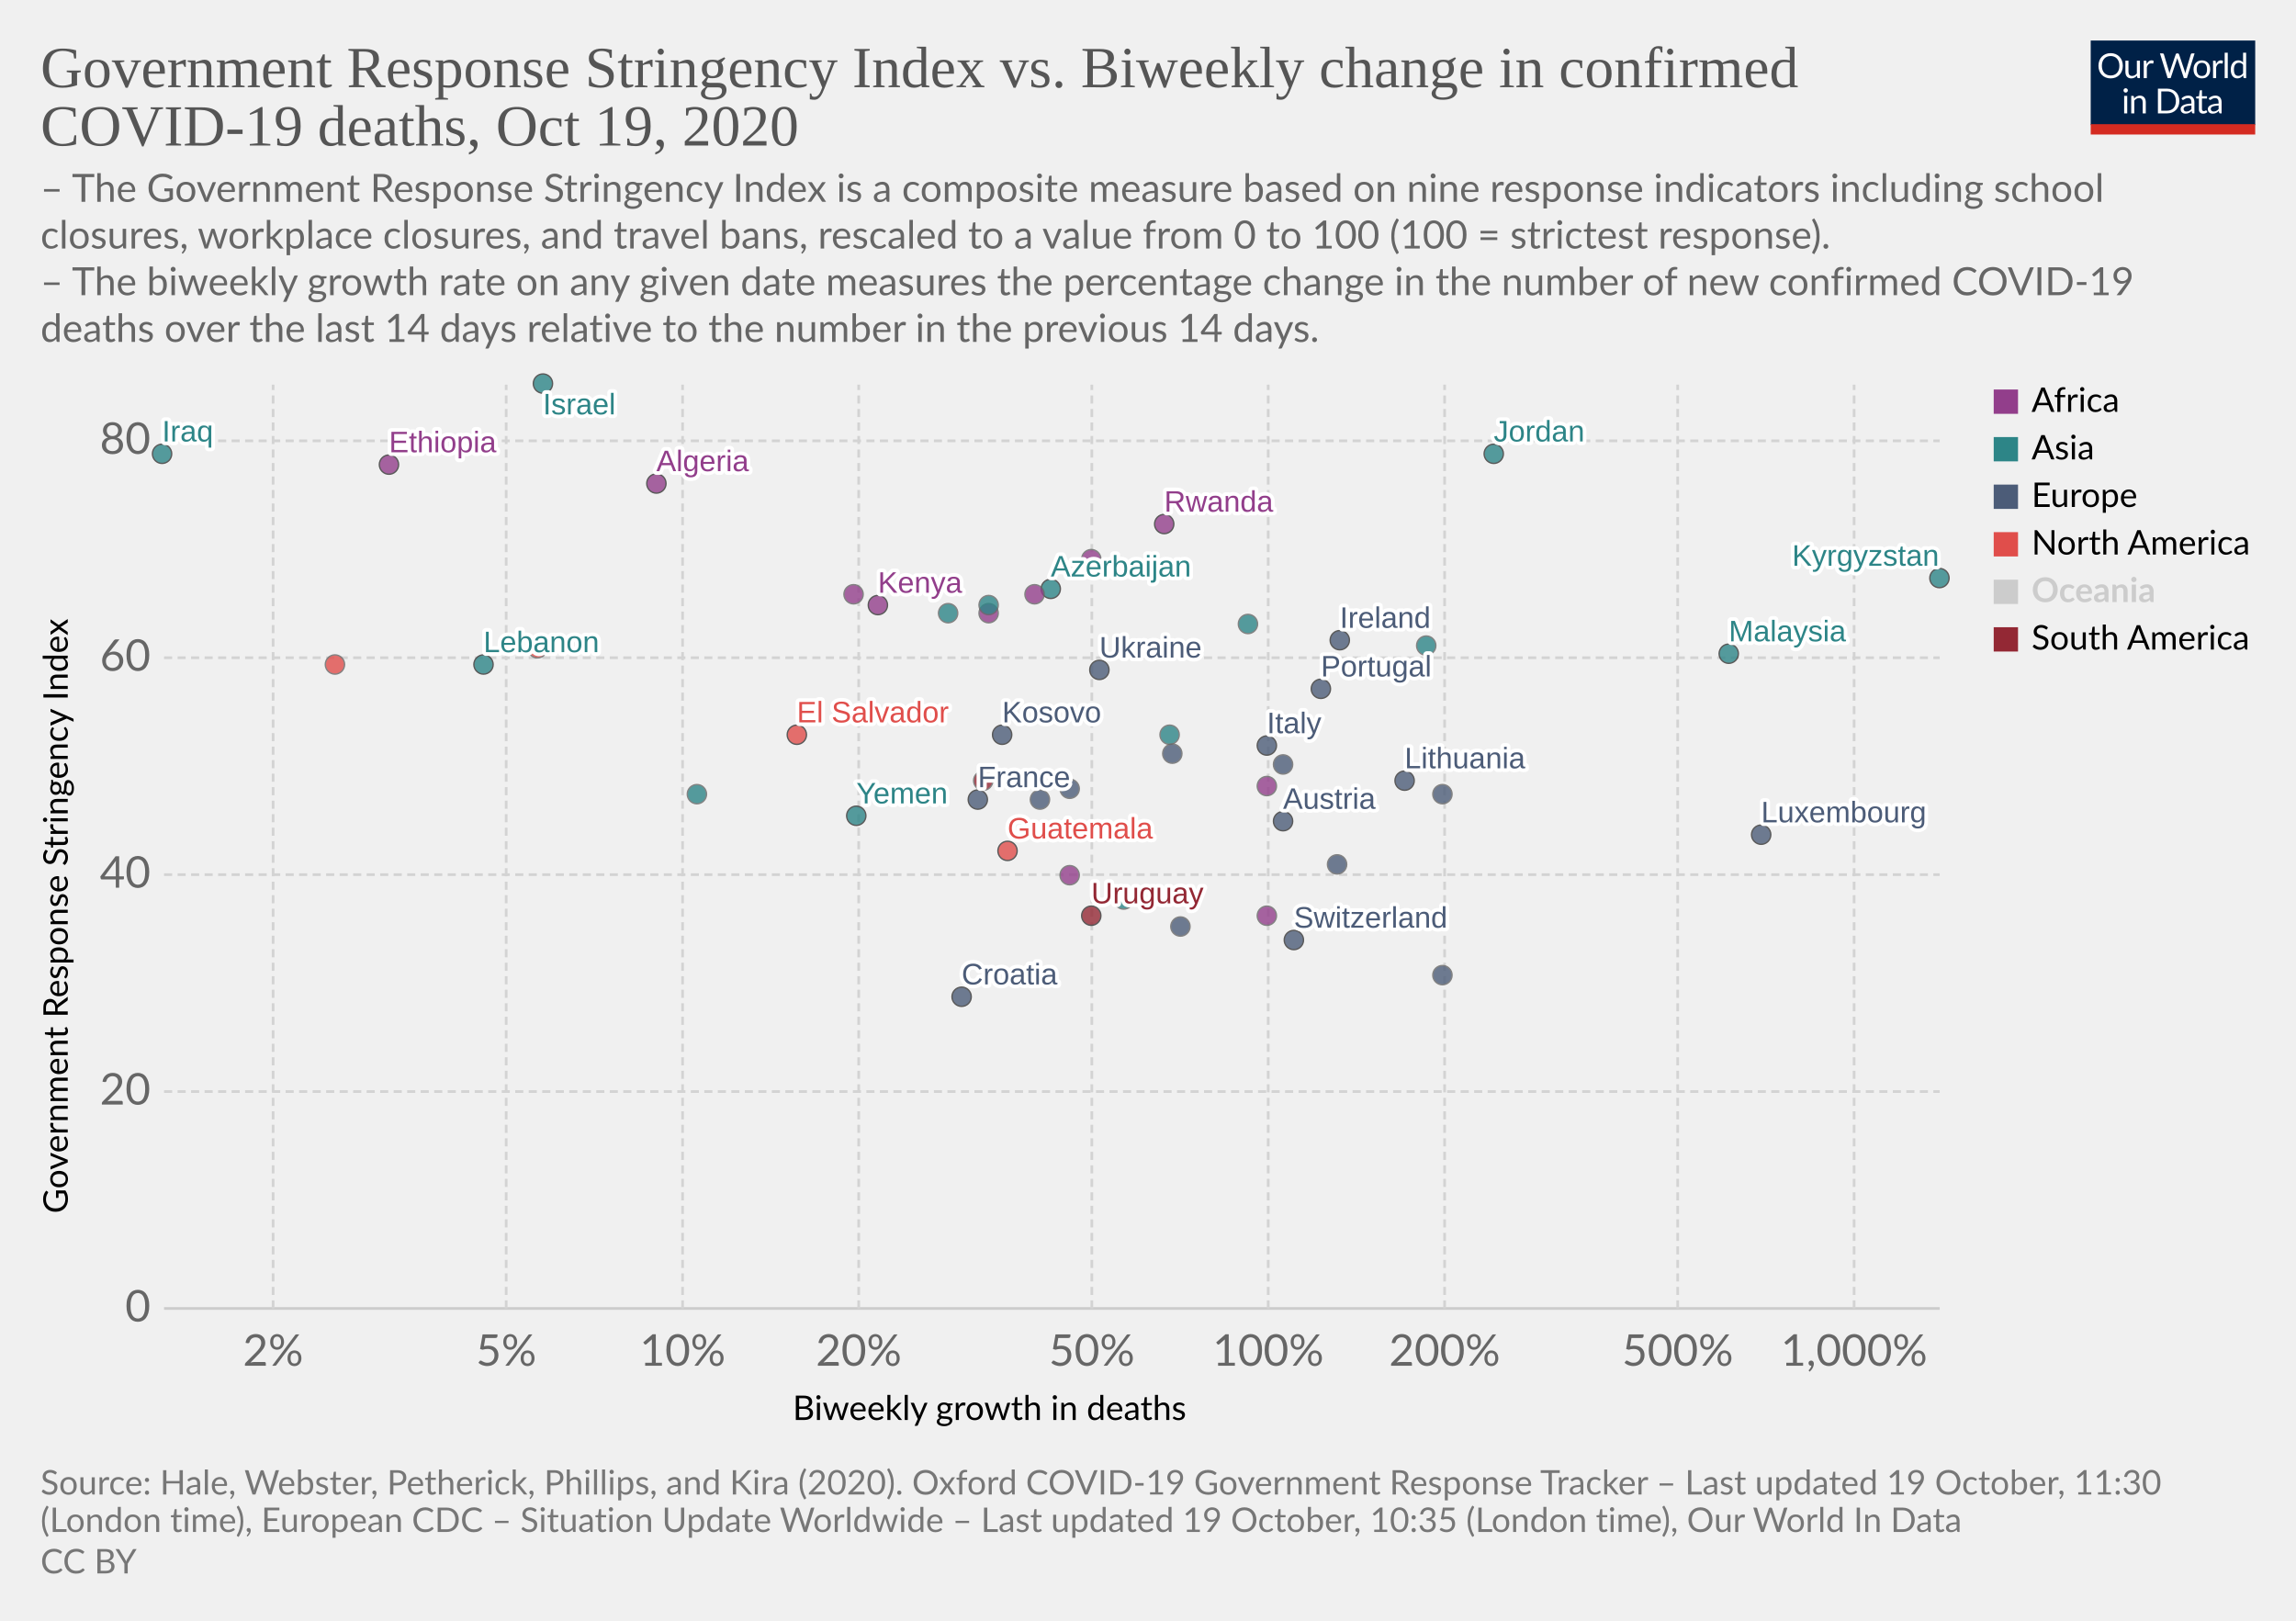
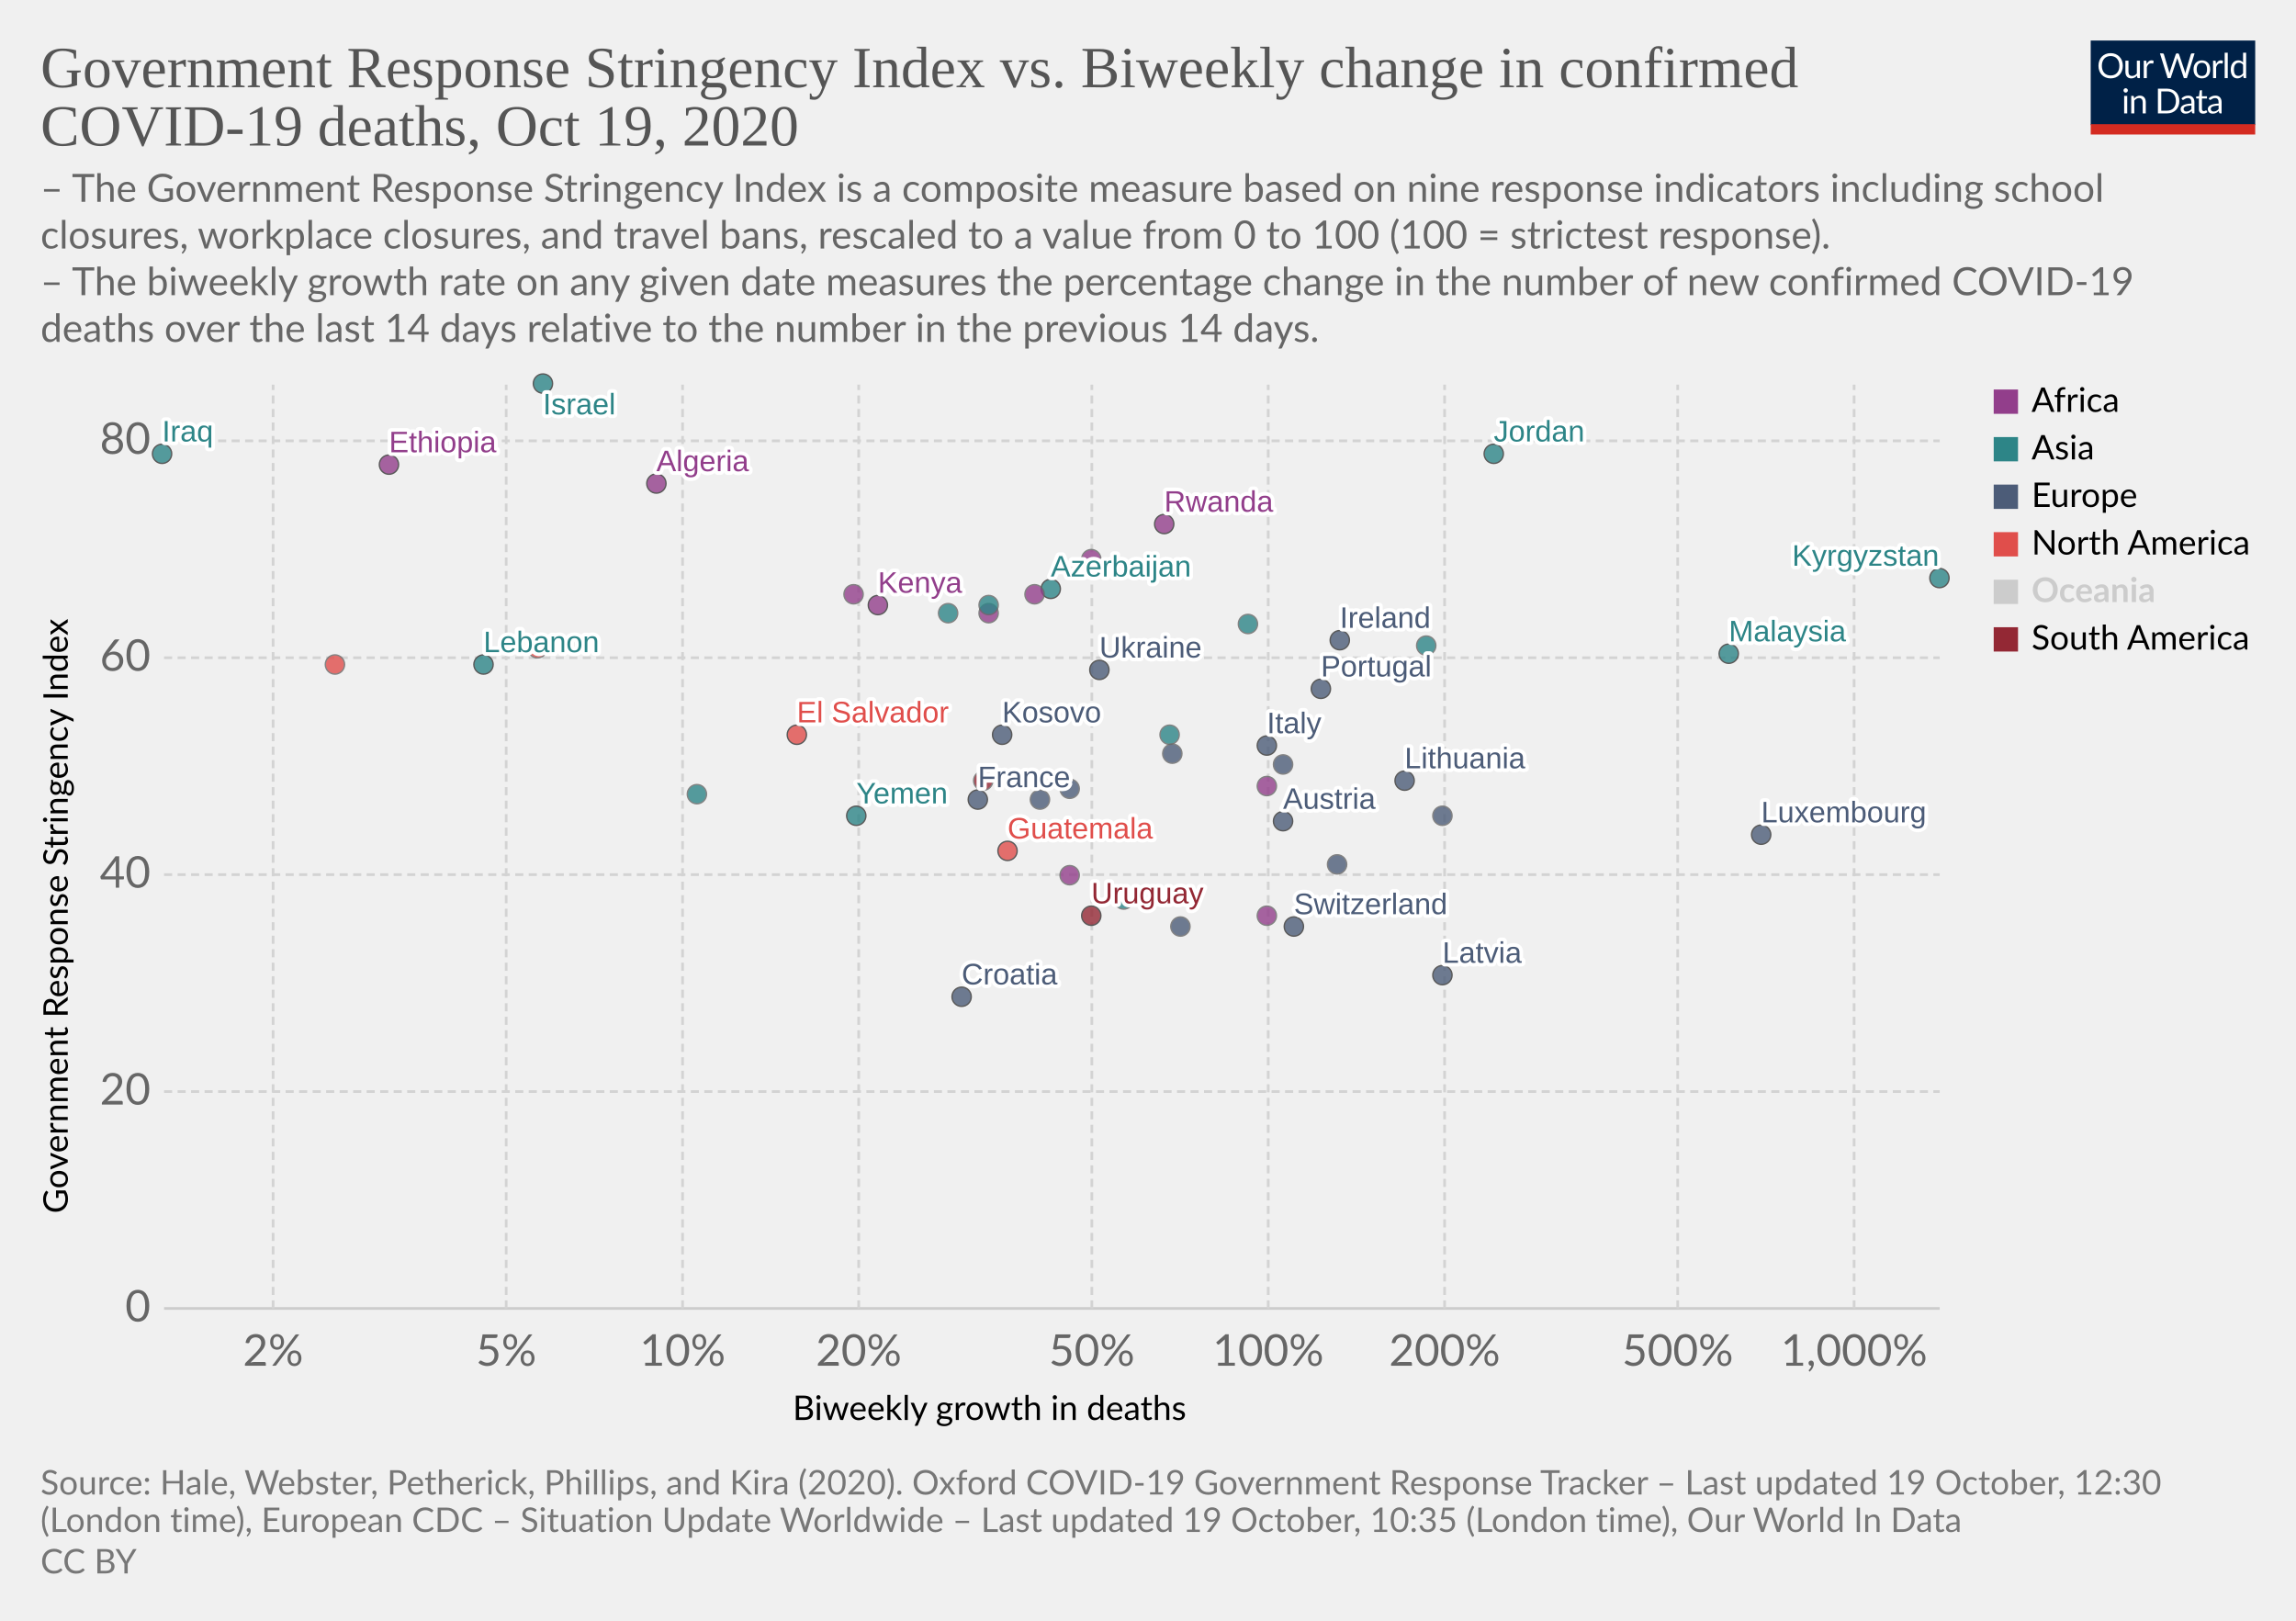
<svg xmlns="http://www.w3.org/2000/svg" version="1.1" style="background-color:#fff;-webkit-font-smoothing:antialiased" width="850" height="600" viewBox="0 0 850 600" font-family="Lato,'Helvetica Neue',Helvetica,Arial,sans-serif" font-size="18" text-rendering="optimizeLegibility">
  <g class="HeaderView">
    <g transform="matrix(.29 0 0 .29 774 15)">
      <svg width="210" height="120" viewBox="0 0 210 120" fill="none">
        <g clip-path="url(#clip0)">
          <path d="M0 0h210v107.89H0V0z" fill="#002147" />
          <path d="M40.98 32.25c0 2.36-.38 4.53-1.12 6.51a14.26 14.26 0 01-8.1 8.4c-1.9.78-4.02 1.17-6.34 1.17a16.6 16.6 0 01-6.33-1.17 14.31 14.31 0 01-8.08-8.4 18.29 18.29 0 01-1.12-6.51c0-2.36.38-4.53 1.12-6.5a14.32 14.32 0 018.07-8.44c1.92-.8 4.03-1.19 6.34-1.19 2.32 0 4.43.4 6.34 1.19 1.92.8 3.56 1.9 4.93 3.34a14.87 14.87 0 013.17 5.1 18.1 18.1 0 011.12 6.5zm-4.38 0c0-1.94-.26-3.68-.8-5.22a10.91 10.91 0 00-2.24-3.89 9.68 9.68 0 00-3.52-2.46 11.95 11.95 0 00-4.62-.86c-1.68 0-3.21.28-4.6.86a9.88 9.88 0 00-3.54 2.46 10.91 10.91 0 00-2.24 3.9c-.53 1.53-.8 3.27-.8 5.2 0 1.94.27 3.68.8 5.22a11.17 11.17 0 002.24 3.9 10.01 10.01 0 003.55 2.44c1.38.56 2.9.83 4.6.83 1.7 0 3.24-.27 4.61-.83a9.8 9.8 0 003.52-2.44 11.17 11.17 0 002.25-3.9c.53-1.54.8-3.28.8-5.21zm26.22-6.54V48H60.5c-.56 0-.9-.27-1.05-.81l-.31-2.4a12.45 12.45 0 01-3.26 2.6c-1.2.64-2.58.96-4.13.96-1.22 0-2.3-.2-3.24-.6a6.52 6.52 0 01-2.33-1.7 7.37 7.37 0 01-1.43-2.67c-.3-1.04-.46-2.2-.46-3.45V25.7h3.91v14.22c0 1.68.38 2.99 1.15 3.91.77.93 1.96 1.39 3.54 1.39 1.16 0 2.24-.27 3.23-.82a10.42 10.42 0 002.8-2.28V25.7h3.91zm8.61 4.47a9.94 9.94 0 012.6-3.56 5.64 5.64 0 013.76-1.3c.47 0 .92.05 1.34.15.44.1.83.27 1.17.49l-.3 2.92c-.09.37-.3.55-.66.55-.2 0-.5-.04-.9-.13a6.21 6.21 0 00-3.24.18c-.54.2-1.03.5-1.47.92-.42.4-.81.9-1.17 1.5-.33.58-.64 1.26-.92 2.02V48H67.7V25.71h2.25c.42 0 .72.08.88.25.16.16.27.44.33.83l.26 3.39zm61.16-13.7L122.75 48h-3.82l-7.99-24.05a21.95 21.95 0 01-.42-1.58 38.36 38.36 0 01-.44 1.58L102.05 48h-3.83L88.4 16.47h3.54c.38 0 .7.1.95.29.26.2.43.43.5.73l6.52 21.9c.1.4.2.83.28 1.28.1.46.2.94.29 1.46l.3-1.46c.12-.47.25-.9.38-1.27l7.41-21.91c.1-.25.26-.48.51-.69.27-.22.58-.33.95-.33h1.23c.38 0 .69.1.92.29.24.2.41.43.53.73l7.4 21.9a28.4 28.4 0 01.68 2.62 29.52 29.52 0 01.52-2.61l6.54-21.91c.07-.27.23-.5.48-.7.27-.21.58-.32.95-.32h3.32zm9.35 8.88c1.63 0 3.1.27 4.4.82a9.43 9.43 0 015.46 5.94c.5 1.4.74 2.98.74 4.73 0 1.76-.25 3.34-.74 4.75a9.43 9.43 0 01-5.46 5.92c-1.3.52-2.77.79-4.4.79-1.64 0-3.12-.27-4.44-.8a9.42 9.42 0 01-3.35-2.3c-.92-1-1.63-2.2-2.13-3.61-.49-1.41-.73-3-.73-4.75s.24-3.33.73-4.73c.5-1.43 1.2-2.64 2.13-3.63a9.4 9.4 0 013.35-2.31c1.32-.55 2.8-.82 4.44-.82zm0 19.89c2.2 0 3.84-.73 4.93-2.2 1.08-1.48 1.63-3.54 1.63-6.18 0-2.66-.55-4.72-1.63-6.2-1.09-1.49-2.73-2.23-4.93-2.23-1.12 0-2.09.2-2.93.57a5.7 5.7 0 00-2.06 1.65 7.5 7.5 0 00-1.24 2.67c-.26 1.04-.4 2.22-.4 3.54 0 2.64.55 4.7 1.64 6.18 1.1 1.47 2.76 2.2 4.99 2.2zm17.97-15.07a9.94 9.94 0 012.6-3.56 5.64 5.64 0 013.76-1.3c.47 0 .91.05 1.34.15.44.1.83.27 1.16.49l-.28 2.92c-.09.37-.31.55-.66.55-.2 0-.5-.04-.9-.13a6.2 6.2 0 00-3.24.18c-.54.2-1.03.5-1.47.92-.43.4-.82.9-1.17 1.5a13.1 13.1 0 00-.92 2.02V48h-3.94V25.71h2.24c.43 0 .72.08.88.25.17.16.28.44.33.83l.27 3.39zm15.04-14.59V48h-3.92V15.6h3.92zm19.55 15.43a6.22 6.22 0 00-2.38-2.05 6.7 6.7 0 00-2.86-.6c-2.07 0-3.66.75-4.77 2.23-1.12 1.48-1.68 3.6-1.68 6.33 0 1.46.13 2.7.38 3.74a7.29 7.29 0 001.1 2.56 4.35 4.35 0 001.78 1.45c.7.3 1.5.46 2.4.46 1.29 0 2.41-.3 3.36-.88a9.6 9.6 0 002.67-2.49V31.02zm3.91-15.43V48h-2.33c-.56 0-.9-.27-1.06-.81l-.35-2.71a12.13 12.13 0 01-3.25 2.77 8.28 8.28 0 01-4.23 1.06 7.31 7.31 0 01-6.14-2.9c-.73-.96-1.3-2.15-1.69-3.57a18.35 18.35 0 01.07-9.48 11.29 11.29 0 011.89-3.7 8.7 8.7 0 017.06-3.34 7.96 7.96 0 016.12 2.62V15.59h3.91zM46.61 70.71V93H42.7V70.71h3.91zm.84-7c0 .39-.08.75-.24 1.09a2.81 2.81 0 01-1.52 1.47 2.67 2.67 0 01-2.16 0 2.9 2.9 0 01-1.45-1.47 2.67 2.67 0 010-2.16c.15-.35.35-.65.6-.9.25-.27.53-.47.85-.62a2.67 2.67 0 012.16 0c.35.15.65.35.9.62.27.25.47.55.62.9.16.34.24.7.24 1.08zm7.97 10.24c.49-.54 1-1.04 1.54-1.48a9.85 9.85 0 013.66-1.84 8.96 8.96 0 015.43.35c.94.4 1.72.97 2.33 1.71a7.36 7.36 0 011.43 2.67c.32 1.04.49 2.19.49 3.45V93h-3.94V78.81c0-1.69-.4-3-1.17-3.92-.76-.93-1.93-1.4-3.5-1.4a6.6 6.6 0 00-3.25.83c-1 .56-1.92 1.31-2.77 2.27V93h-3.94V70.71h2.35c.56 0 .9.28 1.04.82l.3 2.42zm57.7 3.3c0 2.36-.37 4.5-1.11 6.44a14.3 14.3 0 01-3.17 4.98 14.1 14.1 0 01-4.93 3.2c-1.9.76-4.02 1.13-6.33 1.13H85.8V61.47h11.77c2.31 0 4.42.39 6.33 1.15a13.8 13.8 0 018.1 8.18 17.75 17.75 0 011.12 6.45zm-4.37 0c0-1.94-.26-3.67-.8-5.2a10.94 10.94 0 00-2.23-3.87 9.57 9.57 0 00-3.53-2.42 12.23 12.23 0 00-4.61-.83h-7.5v24.62h7.5c1.7 0 3.24-.28 4.61-.84a9.7 9.7 0 003.53-2.4 10.94 10.94 0 002.24-3.87c.53-1.53.8-3.26.8-5.2zm19.8 5.72c-1.8.06-3.34.2-4.62.44-1.26.22-2.3.51-3.1.88-.8.36-1.37.8-1.74 1.3-.35.5-.53 1.05-.53 1.67 0 .58.1 1.1.3 1.52a3 3 0 00.76 1.05c.34.27.73.46 1.17.6.45.11.94.17 1.45.17a7.28 7.28 0 003.5-.81 11.95 11.95 0 002.82-2.2v-4.62zm-12.65-9.11a12.73 12.73 0 013.98-2.66c1.43-.59 3-.88 4.73-.88 1.25 0 2.36.2 3.33.61a6.81 6.81 0 013.94 4.38c.33 1.04.5 2.19.5 3.43V93h-1.74a1.8 1.8 0 01-.88-.18c-.2-.13-.36-.38-.48-.74l-.44-2.12c-.59.55-1.16 1.03-1.72 1.46a9.48 9.48 0 01-3.74 1.7c-.69.15-1.46.23-2.3.23-.87 0-1.69-.12-2.45-.35a5.34 5.34 0 01-3.34-2.93 6.64 6.64 0 01-.49-2.64c0-.88.25-1.72.73-2.53a6.33 6.33 0 012.35-2.17c1.09-.63 2.5-1.15 4.25-1.54 1.75-.41 3.89-.65 6.42-.7v-1.75c0-1.73-.37-3.03-1.12-3.91-.75-.9-1.84-1.34-3.28-1.34-.97 0-1.78.12-2.44.37-.64.23-1.2.5-1.7.81l-1.23.82c-.33.23-.67.35-1 .35-.27 0-.5-.07-.69-.2a2.1 2.1 0 01-.48-.53l-.7-1.25zm27.67 19.5c-1.76 0-3.12-.5-4.07-1.48-.94-.98-1.41-2.4-1.41-4.25V74h-2.68a.9.9 0 01-.6-.2c-.16-.14-.24-.36-.24-.66v-1.56l3.65-.46.9-6.89a.9.9 0 01.29-.52.88.88 0 01.62-.22H142v7.67h6.44V74H142v13.38c0 .94.22 1.63.68 2.09.45.45 1.04.68 1.76.68a3.21 3.21 0 001.85-.53l.55-.35c.16-.12.3-.18.41-.18.2 0 .4.13.55.38l1.15 1.87a7.45 7.45 0 01-2.44 1.5c-.96.35-1.94.52-2.95.52zm19.68-10.4c-1.8.07-3.34.21-4.62.45-1.26.22-2.3.51-3.1.88-.8.36-1.37.8-1.74 1.3-.35.5-.53 1.05-.53 1.67 0 .58.1 1.1.3 1.52.18.42.44.77.76 1.05.34.27.73.46 1.17.6.45.11.94.17 1.45.17a7.3 7.3 0 003.5-.81 12.04 12.04 0 002.82-2.2v-4.62zm-12.65-9.1a12.72 12.72 0 013.99-2.66c1.42-.59 3-.88 4.72-.88 1.25 0 2.36.2 3.33.61a6.81 6.81 0 013.94 4.38c.33 1.04.5 2.19.5 3.43V93h-1.74a1.8 1.8 0 01-.88-.18c-.2-.13-.36-.38-.48-.74l-.44-2.12c-.59.55-1.16 1.03-1.72 1.46a9.48 9.48 0 01-3.74 1.7c-.69.15-1.46.23-2.3.23-.87 0-1.69-.12-2.45-.35a5.33 5.33 0 01-3.34-2.93 6.62 6.62 0 01-.49-2.64c0-.88.25-1.72.73-2.53a6.33 6.33 0 012.35-2.17c1.09-.63 2.5-1.15 4.25-1.54a31.2 31.2 0 016.42-.7v-1.75c0-1.73-.37-3.03-1.12-3.91-.75-.9-1.84-1.34-3.28-1.34-.97 0-1.78.12-2.44.37-.64.23-1.2.5-1.7.81-.46.3-.87.57-1.22.82-.34.23-.68.35-1.02.35-.26 0-.49-.07-.68-.2a1.88 1.88 0 01-.48-.53l-.7-1.25z" fill="#fff" />
          <path fill="#D42B21" d="M0 106.79h210V120H0z" />
        </g>
        <defs>
          <clipPath id="clip0">
            <path fill="#fff" d="M0 0h210v120H0z" />
          </clipPath>
        </defs>
      </svg>
    </g>
    <a href="https://ourworldindata.org/grapher/stringency-index-vs-biweekly-covid-deaths?time=latest" target="_blank" rel="noopener" font-family="&quot;Playfair Display&quot;,Georgia,&quot;Times New Roman&quot;,serif">
      <text font-size="21.6" x="15" y="32.3" fill="#555">
        <tspan x="15" y="32.28">Government Response Stringency Index vs. Biweekly change in confirmed</tspan>
        <tspan x="15" y="53.88">COVID-19 deaths, Oct 19, 2020</tspan>
      </text>
    </a>
    <text font-size="14.4" x="15" y="74.7" fill="#666">
      <tspan x="15" y="74.72">– The Government Response Stringency Index is a composite measure based on nine response indicators including school</tspan>
      <tspan x="15" y="92">closures, workplace closures, and travel bans, rescaled to a value from 0 to 100 (100 = strictest response).</tspan>
      <tspan x="15" y="109.28"> – The biweekly growth rate on any given date measures the percentage change in the number of new confirmed COVID-19</tspan>
      <tspan x="15" y="126.56">deaths over the last 14 days relative to the number in the previous 14 days.</tspan>
    </text>
  </g>
  <g class="ScatterPlot">
    <g class="DualAxisView">
      <g class="HorizontalAxis">
        <text font-size="12.6" x="293.5" y="525.7">
          <tspan x="293.47" y="525.68">Biweekly growth in deaths</tspan>
        </text>
        <text x="101.1" y="505.6" fill="#666" text-anchor="middle" font-size="16.2">2%</text>
        <text x="187.4" y="505.6" fill="#666" text-anchor="middle" font-size="16.2">5%</text>
        <text x="252.7" y="505.6" fill="#666" text-anchor="middle" font-size="16.2">10%</text>
        <text x="317.9" y="505.6" fill="#666" text-anchor="middle" font-size="16.2">20%</text>
        <text x="404.2" y="505.6" fill="#666" text-anchor="middle" font-size="16.2">50%</text>
        <text x="469.5" y="505.6" fill="#666" text-anchor="middle" font-size="16.2">100%</text>
        <text x="534.8" y="505.6" fill="#666" text-anchor="middle" font-size="16.2">200%</text>
        <text x="621.1" y="505.6" fill="#666" text-anchor="middle" font-size="16.2">500%</text>
        <text x="686.4" y="505.6" fill="#666" text-anchor="middle" font-size="16.2">1,000%</text>
      </g>
      <g class="VerticalAxis">
        <text font-size="12.6" x="-449.2" y="25.1" transform="rotate(-90)">
          <tspan x="-449.2" y="25.08">Government Response Stringency Index</tspan>
        </text>
        <text x="55.74" y="484.4" fill="#666" dominant-baseline="middle" text-anchor="end" font-size="16.2">0</text>
        <text x="55.74" y="404.1" fill="#666" dominant-baseline="middle" text-anchor="end" font-size="16.2">20</text>
        <text x="55.74" y="323.8" fill="#666" dominant-baseline="middle" text-anchor="end" font-size="16.2">40</text>
        <text x="55.74" y="243.5" fill="#666" dominant-baseline="middle" text-anchor="end" font-size="16.2">60</text>
        <text x="55.74" y="163.2" fill="#666" dominant-baseline="middle" text-anchor="end" font-size="16.2">80</text>
      </g>
      <g class="AxisGridLines horizontalLines">
        <path stroke="#ccc" d="M60.74 484.4h657.35" />
        <path stroke="#d3d3d3" stroke-dasharray="3,2" d="M60.74 404.1h657.35M60.74 323.8h657.35M60.74 243.5h657.35M60.74 163.2h657.35" />
      </g>
      <g class="AxisGridLines verticalLines" stroke="#d3d3d3" stroke-dasharray="3,2">
        <path d="M101.1 484.4v-342M187.4 484.4v-342M252.7 484.4v-342M317.9 484.4v-342M404.2 484.4v-342M469.5 484.4v-342M534.8 484.4v-342M621.1 484.4v-342M686.4 484.4v-342" />
      </g>
    </g>
    <g class="PointsWithLabels clickable" clip-path="url(#a)" font-family="Arial, sans-serif">
      <path fill="rgba(255,255,255,0)" d="M60.74 142.4h657.35v342H60.74z" />
      <defs>
        <clipPath id="a">
          <path d="M50.74 132.4h677.35v362H50.74z" />
        </clipPath>
      </defs>
      <g class="key-Ireland_0">
        <circle cx="496" cy="237" r="3.57" fill="#4C5C78" opacity=".8" stroke="#333" stroke-width=".5" />
      </g>
      <g class="key-France_0">
        <circle cx="362" cy="296" r="3.57" fill="#4C5C78" opacity=".8" stroke="#333" stroke-width=".5" />
      </g>
      <g class="key-Switzerland_0">
-         <circle cx="479" cy="348" r="3.57" fill="#4C5C78" opacity=".8" stroke="#333" stroke-width=".5" />
+         <circle cx="479" cy="343" r="3.57" fill="#4C5C78" opacity=".8" stroke="#333" stroke-width=".5" />
      </g>
      <g class="key-Italy_0">
        <circle cx="469" cy="276" r="3.57" fill="#4C5C78" opacity=".8" stroke="#333" stroke-width=".5" />
      </g>
      <g class="key-Russia_0">
        <circle cx="396" cy="292" r="3.57" fill="#4C5C78" opacity=".8" stroke="#666" stroke-width=".5" />
      </g>
      <g class="key-Algeria_0">
        <circle cx="243" cy="179" r="3.57" fill="#923E8B" opacity=".8" stroke="#333" stroke-width=".5" />
      </g>
      <g class="key-Austria_0">
        <circle cx="475" cy="304" r="3.57" fill="#4C5C78" opacity=".8" stroke="#333" stroke-width=".5" />
      </g>
      <g class="key-Azerbaijan_0">
        <circle cx="389" cy="218" r="3.57" fill="#2D8587" opacity=".8" stroke="#333" stroke-width=".5" />
      </g>
      <g class="key-El-Salvador_0">
        <circle cx="295" cy="272" r="3.57" fill="#E04E4B" opacity=".8" stroke="#333" stroke-width=".5" />
      </g>
      <g class="key-Kosovo_0">
        <circle cx="371" cy="272" r="3.57" fill="#4C5C78" opacity=".8" stroke="#333" stroke-width=".5" />
      </g>
      <g class="key-Latvia_0">
-         <circle cx="534" cy="361" r="3.57" fill="#4C5C78" opacity=".8" stroke="#666" stroke-width=".5" />
+         <circle cx="534" cy="361" r="3.57" fill="#4C5C78" opacity=".8" stroke="#333" stroke-width=".5" />
      </g>
      <g class="key-Lebanon_0">
        <circle cx="179" cy="246" r="3.57" fill="#2D8587" opacity=".8" stroke="#333" stroke-width=".5" />
      </g>
      <g class="key-Kyrgyzstan_0">
        <circle cx="718" cy="214" r="3.57" fill="#2D8587" opacity=".8" stroke="#333" stroke-width=".5" />
      </g>
      <g class="key-Kenya_0">
        <circle cx="325" cy="224" r="3.57" fill="#923E8B" opacity=".8" stroke="#333" stroke-width=".5" />
      </g>
      <g class="key-Jordan_0">
        <circle cx="553" cy="168" r="3.57" fill="#2D8587" opacity=".8" stroke="#333" stroke-width=".5" />
      </g>
      <g class="key-Israel_0">
        <circle cx="201" cy="142" r="3.57" fill="#2D8587" opacity=".8" stroke="#333" stroke-width=".5" />
      </g>
      <g class="key-Iraq_0">
        <circle cx="60" cy="168" r="3.57" fill="#2D8587" opacity=".8" stroke="#333" stroke-width=".5" />
      </g>
      <g class="key-Iran_0">
        <circle cx="351" cy="227" r="3.57" fill="#2D8587" opacity=".8" stroke="#666" stroke-width=".5" />
      </g>
      <g class="key-Hungary_0">
        <circle cx="495" cy="320" r="3.57" fill="#4C5C78" opacity=".8" stroke="#666" stroke-width=".5" />
      </g>
      <g class="key-Botswana_0">
        <circle cx="366" cy="227" r="3.57" fill="#923E8B" opacity=".8" stroke="#666" stroke-width=".5" />
      </g>
      <g class="key-Bulgaria_0">
        <circle cx="437" cy="343" r="3.57" fill="#4C5C78" opacity=".8" stroke="#666" stroke-width=".5" />
      </g>
      <g class="key-Burkina-Faso_0">
        <circle cx="469" cy="339" r="3.57" fill="#923E8B" opacity=".8" stroke="#666" stroke-width=".5" />
      </g>
      <g class="key-Canada_0">
        <circle cx="199" cy="240" r="3.57" fill="#E04E4B" opacity=".8" stroke="#666" stroke-width=".5" />
      </g>
      <g class="key-Cape-Verde_0">
        <circle cx="404" cy="207" r="3.57" fill="#923E8B" opacity=".8" stroke="#666" stroke-width=".5" />
      </g>
      <g class="key-Yemen_0">
        <circle cx="317" cy="302" r="3.57" fill="#2D8587" opacity=".8" stroke="#333" stroke-width=".5" />
      </g>
      <g class="key-Uruguay_0">
        <circle cx="404" cy="339" r="3.57" fill="#932834" opacity=".8" stroke="#333" stroke-width=".5" />
      </g>
      <g class="key-Ukraine_0">
        <circle cx="407" cy="248" r="3.57" fill="#4C5C78" opacity=".8" stroke="#333" stroke-width=".5" />
      </g>
      <g class="key-Portugal_0">
        <circle cx="489" cy="255" r="3.57" fill="#4C5C78" opacity=".8" stroke="#333" stroke-width=".5" />
      </g>
      <g class="key-Philippines_0">
        <circle cx="258" cy="294" r="3.57" fill="#2D8587" opacity=".8" stroke="#666" stroke-width=".5" />
      </g>
      <g class="key-Pakistan_0">
        <circle cx="416" cy="333" r="3.57" fill="#2D8587" opacity=".8" stroke="#666" stroke-width=".5" />
      </g>
      <g class="key-Morocco_0">
        <circle cx="316" cy="220" r="3.57" fill="#923E8B" opacity=".8" stroke="#666" stroke-width=".5" />
      </g>
      <g class="key-Malaysia_0">
        <circle cx="640" cy="242" r="3.57" fill="#2D8587" opacity=".8" stroke="#333" stroke-width=".5" />
      </g>
      <g class="key-Lithuania_0">
        <circle cx="520" cy="289" r="3.57" fill="#4C5C78" opacity=".8" stroke="#333" stroke-width=".5" />
      </g>
+       <g class="key-Chad_0">
+         <circle cx="383" cy="220" r="3.57" fill="#923E8B" opacity=".8" stroke="#666" stroke-width=".5" />
+       </g>
      <g class="key-Ecuador_0">
        <circle cx="364" cy="289" r="3.57" fill="#932834" opacity=".8" stroke="#666" stroke-width=".5" />
      </g>
      <g class="key-Kuwait_0">
        <circle cx="462" cy="231" r="3.57" fill="#2D8587" opacity=".8" stroke="#666" stroke-width=".5" />
      </g>
      <g class="key-Luxembourg_0">
        <circle cx="652" cy="309" r="3.57" fill="#4C5C78" opacity=".8" stroke="#333" stroke-width=".5" />
      </g>
      <g class="key-Qatar_0">
        <circle cx="366" cy="224" r="3.57" fill="#2D8587" opacity=".8" stroke="#666" stroke-width=".5" />
      </g>
      <g class="key-United-Arab-Emirates_0">
        <circle cx="433" cy="272" r="3.57" fill="#2D8587" opacity=".8" stroke="#666" stroke-width=".5" />
      </g>
      <g class="key-South-Africa_0">
        <circle cx="396" cy="324" r="3.57" fill="#923E8B" opacity=".8" stroke="#666" stroke-width=".5" />
      </g>
      <g class="key-Slovenia_0">
-         <circle cx="534" cy="294" r="3.57" fill="#4C5C78" opacity=".8" stroke="#666" stroke-width=".5" />
+         <circle cx="534" cy="302" r="3.57" fill="#4C5C78" opacity=".8" stroke="#666" stroke-width=".5" />
      </g>
      <g class="key-Slovakia_0">
        <circle cx="475" cy="283" r="3.57" fill="#4C5C78" opacity=".8" stroke="#666" stroke-width=".5" />
      </g>
      <g class="key-Serbia_0">
        <circle cx="434" cy="279" r="3.57" fill="#4C5C78" opacity=".8" stroke="#666" stroke-width=".5" />
      </g>
      <g class="key-Rwanda_0">
        <circle cx="431" cy="194" r="3.57" fill="#923E8B" opacity=".8" stroke="#333" stroke-width=".5" />
      </g>
      <g class="key-Puerto-Rico_0">
        <circle cx="124" cy="246" r="3.57" fill="#E04E4B" opacity=".8" stroke="#666" stroke-width=".5" />
      </g>
      <g class="key-Guinea_0">
        <circle cx="469" cy="291" r="3.57" fill="#923E8B" opacity=".8" stroke="#666" stroke-width=".5" />
      </g>
      <g class="key-Guatemala_0">
        <circle cx="373" cy="315" r="3.57" fill="#E04E4B" opacity=".8" stroke="#333" stroke-width=".5" />
      </g>
      <g class="key-Greece_0">
        <circle cx="385" cy="296" r="3.57" fill="#4C5C78" opacity=".8" stroke="#666" stroke-width=".5" />
      </g>
      <g class="key-Georgia_0">
        <circle cx="528" cy="239" r="3.57" fill="#2D8587" opacity=".8" stroke="#666" stroke-width=".5" />
      </g>
      <g class="key-Ethiopia_0">
        <circle cx="144" cy="172" r="3.57" fill="#923E8B" opacity=".8" stroke="#333" stroke-width=".5" />
      </g>
      <g class="key-Croatia_0">
        <circle cx="356" cy="369" r="3.57" fill="#4C5C78" opacity=".8" stroke="#333" stroke-width=".5" />
-       </g>
-       <g class="key-Chad_0">
-         <circle cx="383" cy="220" r="3.57" fill="#923E8B" opacity=".8" stroke="#666" stroke-width=".5" />
      </g>
      <g class="backgroundLabels" fill="#333" font-size="11" font-weight="400">
        <text x="496" y="232.43" fill="#fff" stroke="#fff" stroke-linecap="round" stroke-linejoin="round" stroke-width=".25em">Ireland</text>
        <text x="496" y="232.43" fill="#4C5C78">Ireland</text>
        <text x="362" y="291.43" fill="#fff" stroke="#fff" stroke-linecap="round" stroke-linejoin="round" stroke-width=".25em">France</text>
        <text x="362" y="291.43" fill="#4C5C78">France</text>
-         <text x="479" y="343.43" fill="#fff" stroke="#fff" stroke-linecap="round" stroke-linejoin="round" stroke-width=".25em">Switzerland</text>
-         <text x="479" y="343.43" fill="#4C5C78">Switzerland</text>
+         <text x="479" y="338.43" fill="#fff" stroke="#fff" stroke-linecap="round" stroke-linejoin="round" stroke-width=".25em">Switzerland</text>
+         <text x="479" y="338.43" fill="#4C5C78">Switzerland</text>
        <text x="469" y="271.43" fill="#fff" stroke="#fff" stroke-linecap="round" stroke-linejoin="round" stroke-width=".25em">Italy</text>
        <text x="469" y="271.43" fill="#4C5C78">Italy</text>
        <text x="243" y="174.43" fill="#fff" stroke="#fff" stroke-linecap="round" stroke-linejoin="round" stroke-width=".25em">Algeria</text>
        <text x="243" y="174.43" fill="#923E8B">Algeria</text>
        <text x="475" y="299.43" fill="#fff" stroke="#fff" stroke-linecap="round" stroke-linejoin="round" stroke-width=".25em">Austria</text>
        <text x="475" y="299.43" fill="#4C5C78">Austria</text>
        <text x="389" y="213.43" fill="#fff" stroke="#fff" stroke-linecap="round" stroke-linejoin="round" stroke-width=".25em">Azerbaijan</text>
        <text x="389" y="213.43" fill="#2D8587">Azerbaijan</text>
        <text x="295" y="267.43" fill="#fff" stroke="#fff" stroke-linecap="round" stroke-linejoin="round" stroke-width=".25em">El Salvador</text>
        <text x="295" y="267.43" fill="#E04E4B">El Salvador</text>
        <text x="371" y="267.43" fill="#fff" stroke="#fff" stroke-linecap="round" stroke-linejoin="round" stroke-width=".25em">Kosovo</text>
        <text x="371" y="267.43" fill="#4C5C78">Kosovo</text>
+         <text x="534" y="356.43" fill="#fff" stroke="#fff" stroke-linecap="round" stroke-linejoin="round" stroke-width=".25em">Latvia</text>
+         <text x="534" y="356.43" fill="#4C5C78">Latvia</text>
        <text x="179" y="241.43" fill="#fff" stroke="#fff" stroke-linecap="round" stroke-linejoin="round" stroke-width=".25em">Lebanon</text>
        <text x="179" y="241.43" fill="#2D8587">Lebanon</text>
        <text x="663.44" y="209.43" fill="#fff" stroke="#fff" stroke-linecap="round" stroke-linejoin="round" stroke-width=".25em">Kyrgyzstan</text>
        <text x="663.44" y="209.43" fill="#2D8587">Kyrgyzstan</text>
        <text x="325" y="219.43" fill="#fff" stroke="#fff" stroke-linecap="round" stroke-linejoin="round" stroke-width=".25em">Kenya</text>
        <text x="325" y="219.43" fill="#923E8B">Kenya</text>
        <text x="553" y="163.43" fill="#fff" stroke="#fff" stroke-linecap="round" stroke-linejoin="round" stroke-width=".25em">Jordan</text>
        <text x="553" y="163.43" fill="#2D8587">Jordan</text>
        <text x="201" y="153.4" fill="#fff" stroke="#fff" stroke-linecap="round" stroke-linejoin="round" stroke-width=".25em">Israel</text>
        <text x="201" y="153.4" fill="#2D8587">Israel</text>
        <text x="60" y="163.43" fill="#fff" stroke="#fff" stroke-linecap="round" stroke-linejoin="round" stroke-width=".25em">Iraq</text>
        <text x="60" y="163.43" fill="#2D8587">Iraq</text>
        <text x="317" y="297.43" fill="#fff" stroke="#fff" stroke-linecap="round" stroke-linejoin="round" stroke-width=".25em">Yemen</text>
        <text x="317" y="297.43" fill="#2D8587">Yemen</text>
        <text x="404" y="334.43" fill="#fff" stroke="#fff" stroke-linecap="round" stroke-linejoin="round" stroke-width=".25em">Uruguay</text>
        <text x="404" y="334.43" fill="#932834">Uruguay</text>
        <text x="407" y="243.43" fill="#fff" stroke="#fff" stroke-linecap="round" stroke-linejoin="round" stroke-width=".25em">Ukraine</text>
        <text x="407" y="243.43" fill="#4C5C78">Ukraine</text>
        <text x="489" y="250.43" fill="#fff" stroke="#fff" stroke-linecap="round" stroke-linejoin="round" stroke-width=".25em">Portugal</text>
        <text x="489" y="250.43" fill="#4C5C78">Portugal</text>
        <text x="640" y="237.43" fill="#fff" stroke="#fff" stroke-linecap="round" stroke-linejoin="round" stroke-width=".25em">Malaysia</text>
        <text x="640" y="237.43" fill="#2D8587">Malaysia</text>
        <text x="520" y="284.43" fill="#fff" stroke="#fff" stroke-linecap="round" stroke-linejoin="round" stroke-width=".25em">Lithuania</text>
        <text x="520" y="284.43" fill="#4C5C78">Lithuania</text>
        <text x="652" y="304.43" fill="#fff" stroke="#fff" stroke-linecap="round" stroke-linejoin="round" stroke-width=".25em">Luxembourg</text>
        <text x="652" y="304.43" fill="#4C5C78">Luxembourg</text>
        <text x="431" y="189.43" fill="#fff" stroke="#fff" stroke-linecap="round" stroke-linejoin="round" stroke-width=".25em">Rwanda</text>
        <text x="431" y="189.43" fill="#923E8B">Rwanda</text>
        <text x="373" y="310.43" fill="#fff" stroke="#fff" stroke-linecap="round" stroke-linejoin="round" stroke-width=".25em">Guatemala</text>
        <text x="373" y="310.43" fill="#E04E4B">Guatemala</text>
        <text x="144" y="167.43" fill="#fff" stroke="#fff" stroke-linecap="round" stroke-linejoin="round" stroke-width=".25em">Ethiopia</text>
        <text x="144" y="167.43" fill="#923E8B">Ethiopia</text>
        <text x="356" y="364.43" fill="#fff" stroke="#fff" stroke-linecap="round" stroke-linejoin="round" stroke-width=".25em">Croatia</text>
        <text x="356" y="364.43" fill="#4C5C78">Croatia</text>
      </g>
    </g>
    <g class="ScatterColorLegend clickable" cursor="pointer">
      <g class="legendMark">
        <path fill="#923E8B" d="M738.09 144.2h9v9h-9z" />
        <text font-size="12.6" x="752.1" y="152.5">
          <tspan x="752.09" y="152.48">Africa</tspan>
        </text>
      </g>
      <g class="legendMark">
        <path fill="#2D8587" d="M738.09 161.8h9v9h-9z" />
        <text font-size="12.6" x="752.1" y="170.1">
          <tspan x="752.09" y="170.08">Asia</tspan>
        </text>
      </g>
      <g class="legendMark">
        <path fill="#4C5C78" d="M738.09 179.4h9v9h-9z" />
        <text font-size="12.6" x="752.1" y="187.7">
          <tspan x="752.09" y="187.68">Europe</tspan>
        </text>
      </g>
      <g class="legendMark">
        <path fill="#E04E4B" d="M738.09 197h9v9h-9z" />
        <text font-size="12.6" x="752.1" y="205.3">
          <tspan x="752.09" y="205.28">North America</tspan>
        </text>
      </g>
      <g class="legendMark" fill="#ccc">
        <path d="M738.09 214.6h9v9h-9z" />
        <text font-size="12.6" x="752.1" y="222.9" font-weight="700">
          <tspan x="752.09" y="222.88">Oceania</tspan>
        </text>
      </g>
      <g class="legendMark">
        <path fill="#932834" d="M738.09 232.2h9v9h-9z" />
        <text font-size="12.6" x="752.1" y="240.5">
          <tspan x="752.09" y="240.48">South America</tspan>
        </text>
      </g>
    </g>
  </g>
  <g class="SourcesFooter" fill="#777">
    <g class="clickable" fill="#777">
      <text font-size="12.6" x="15" y="553.3">
-         <tspan x="15" y="553.28">Source: Hale, Webster, Petherick, Phillips, and Kira (2020). Oxford COVID-19 Government Response Tracker – Last updated 19 October, 11:30</tspan>
+         <tspan x="15" y="553.28">Source: Hale, Webster, Petherick, Phillips, and Kira (2020). Oxford COVID-19 Government Response Tracker – Last updated 19 October, 12:30</tspan>
        <tspan x="15" y="567.14">(London time), European CDC – Situation Update Worldwide – Last updated 19 October, 10:35 (London time), Our World In Data</tspan>
      </text>
    </g>
    <text font-size="12.6" x="15" y="582.5">
      <tspan x="15" y="582.48">
        <a class="cclogo" href="http://creativecommons.org/licenses/by/4.0/deed.en_US" target="_blank" fill="#777">CC BY</a>
      </tspan>
    </text>
  </g>
</svg>
